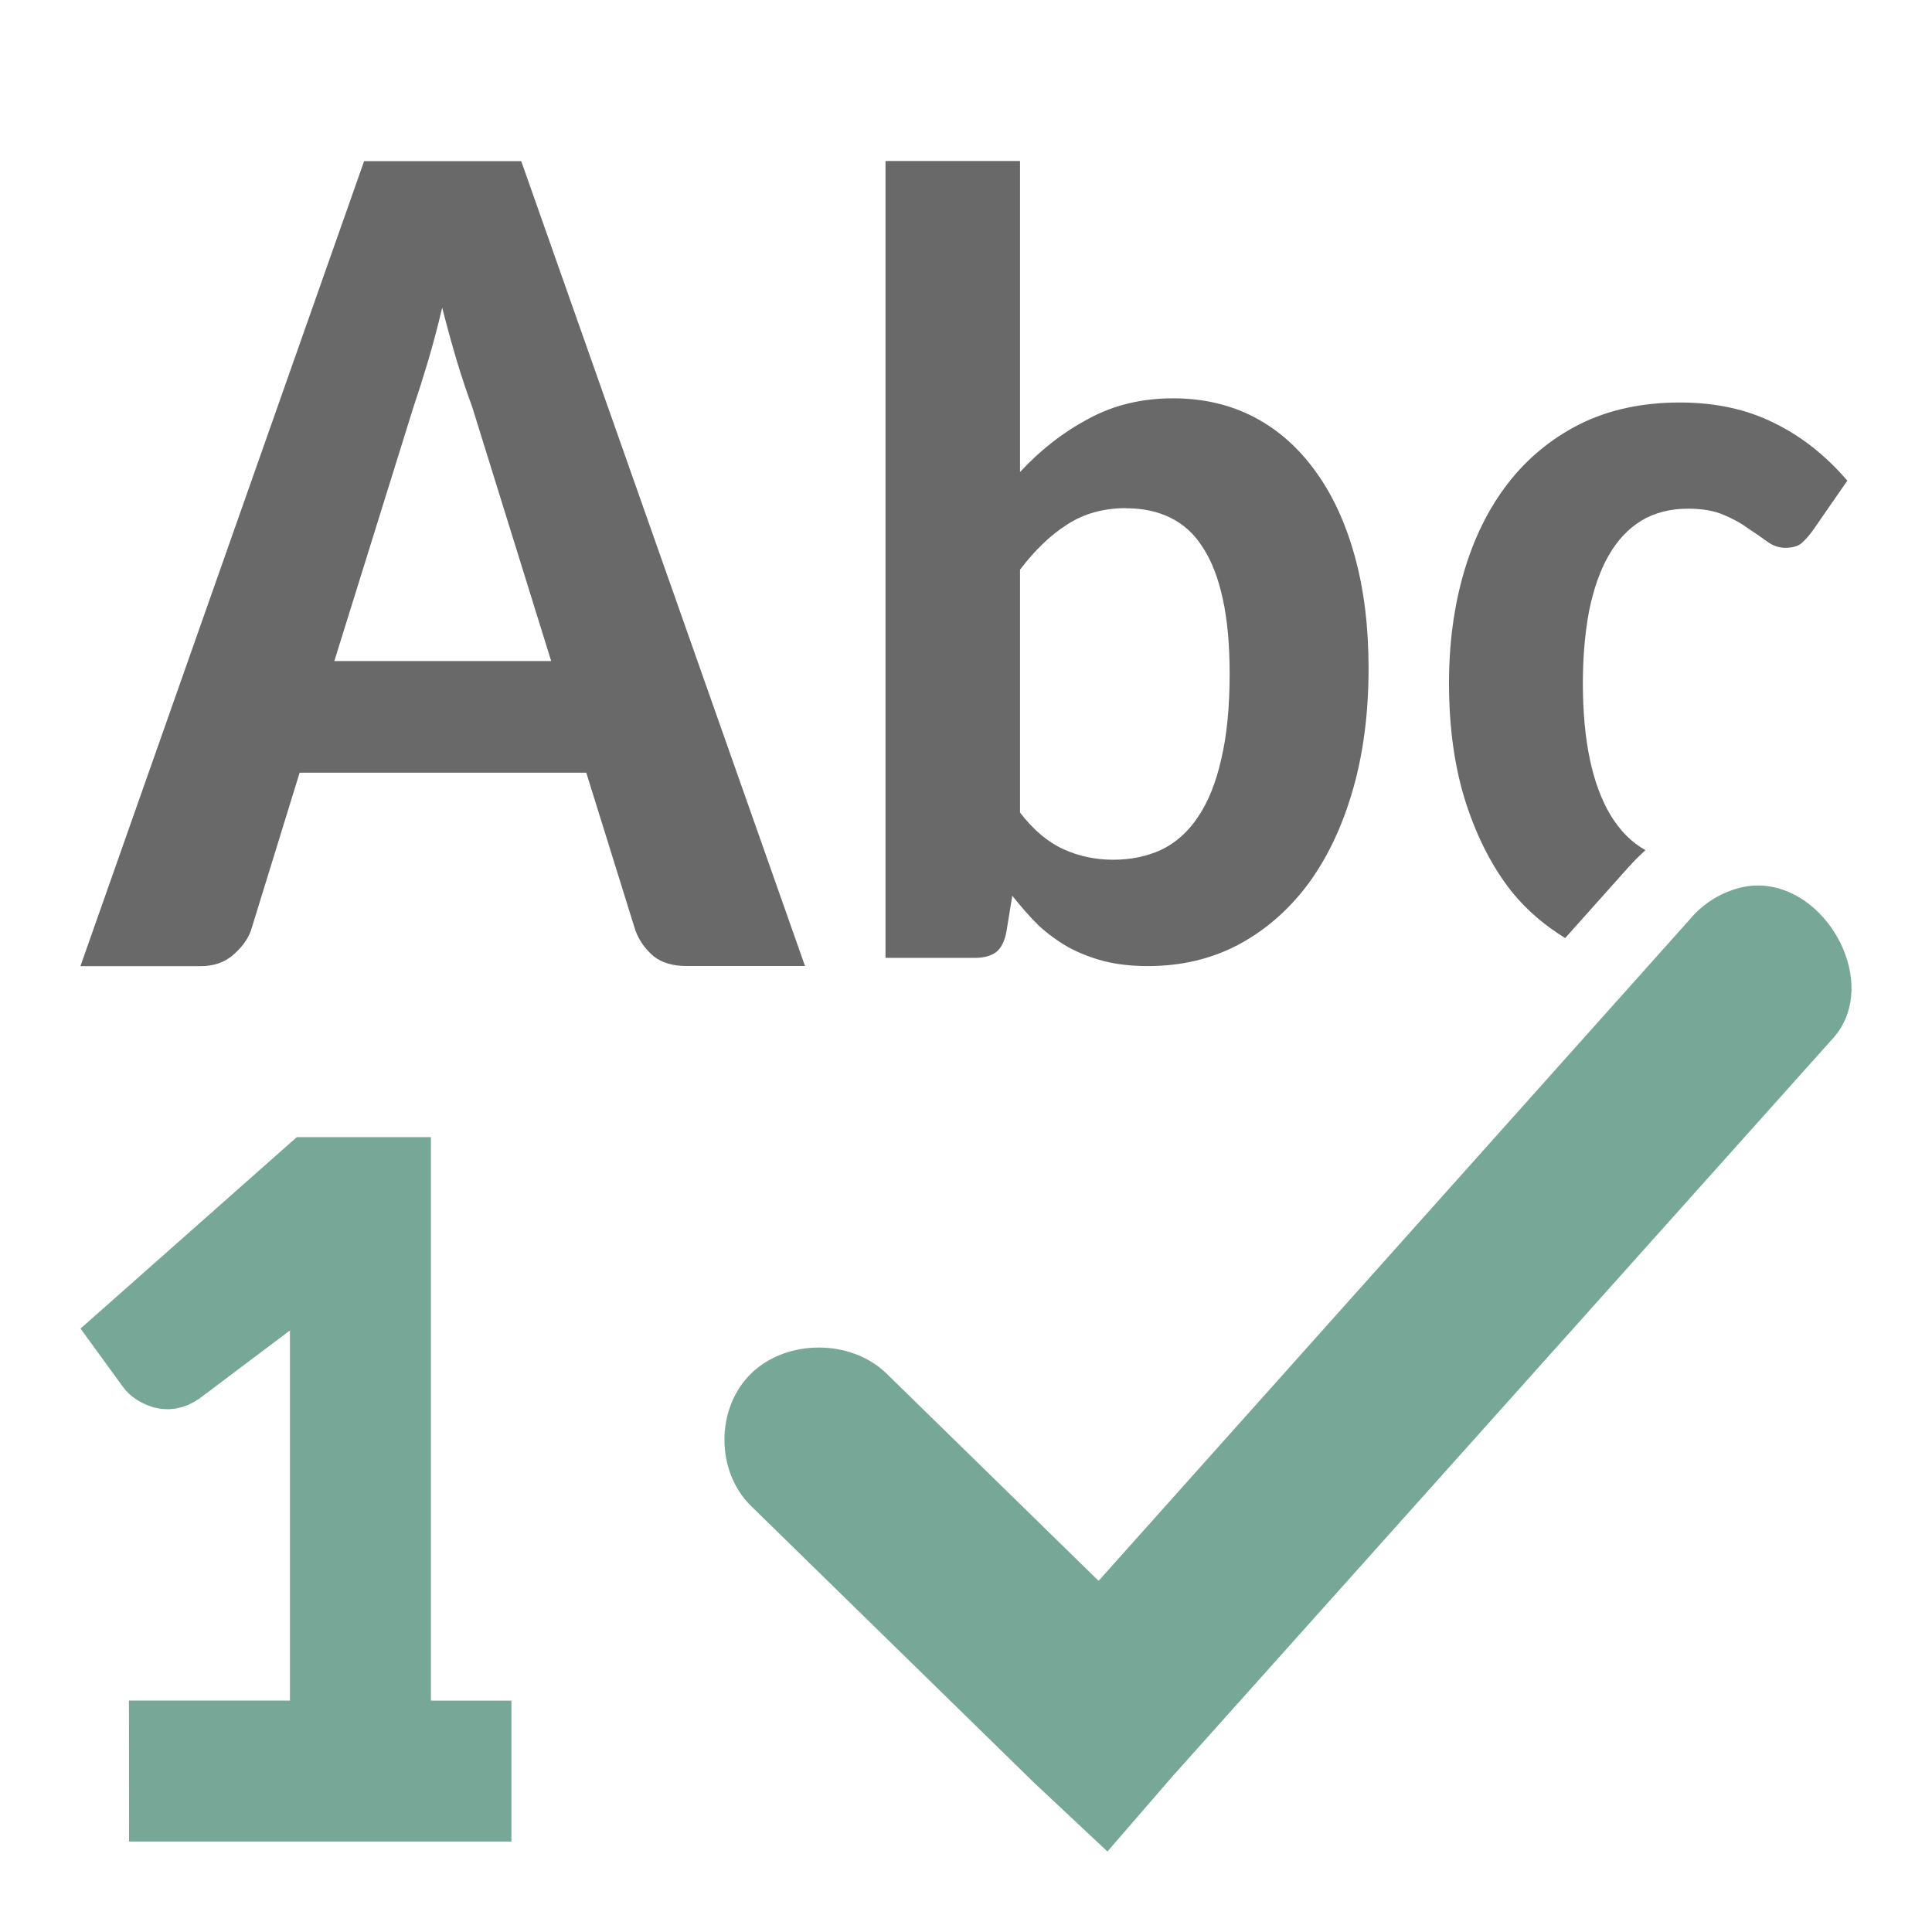
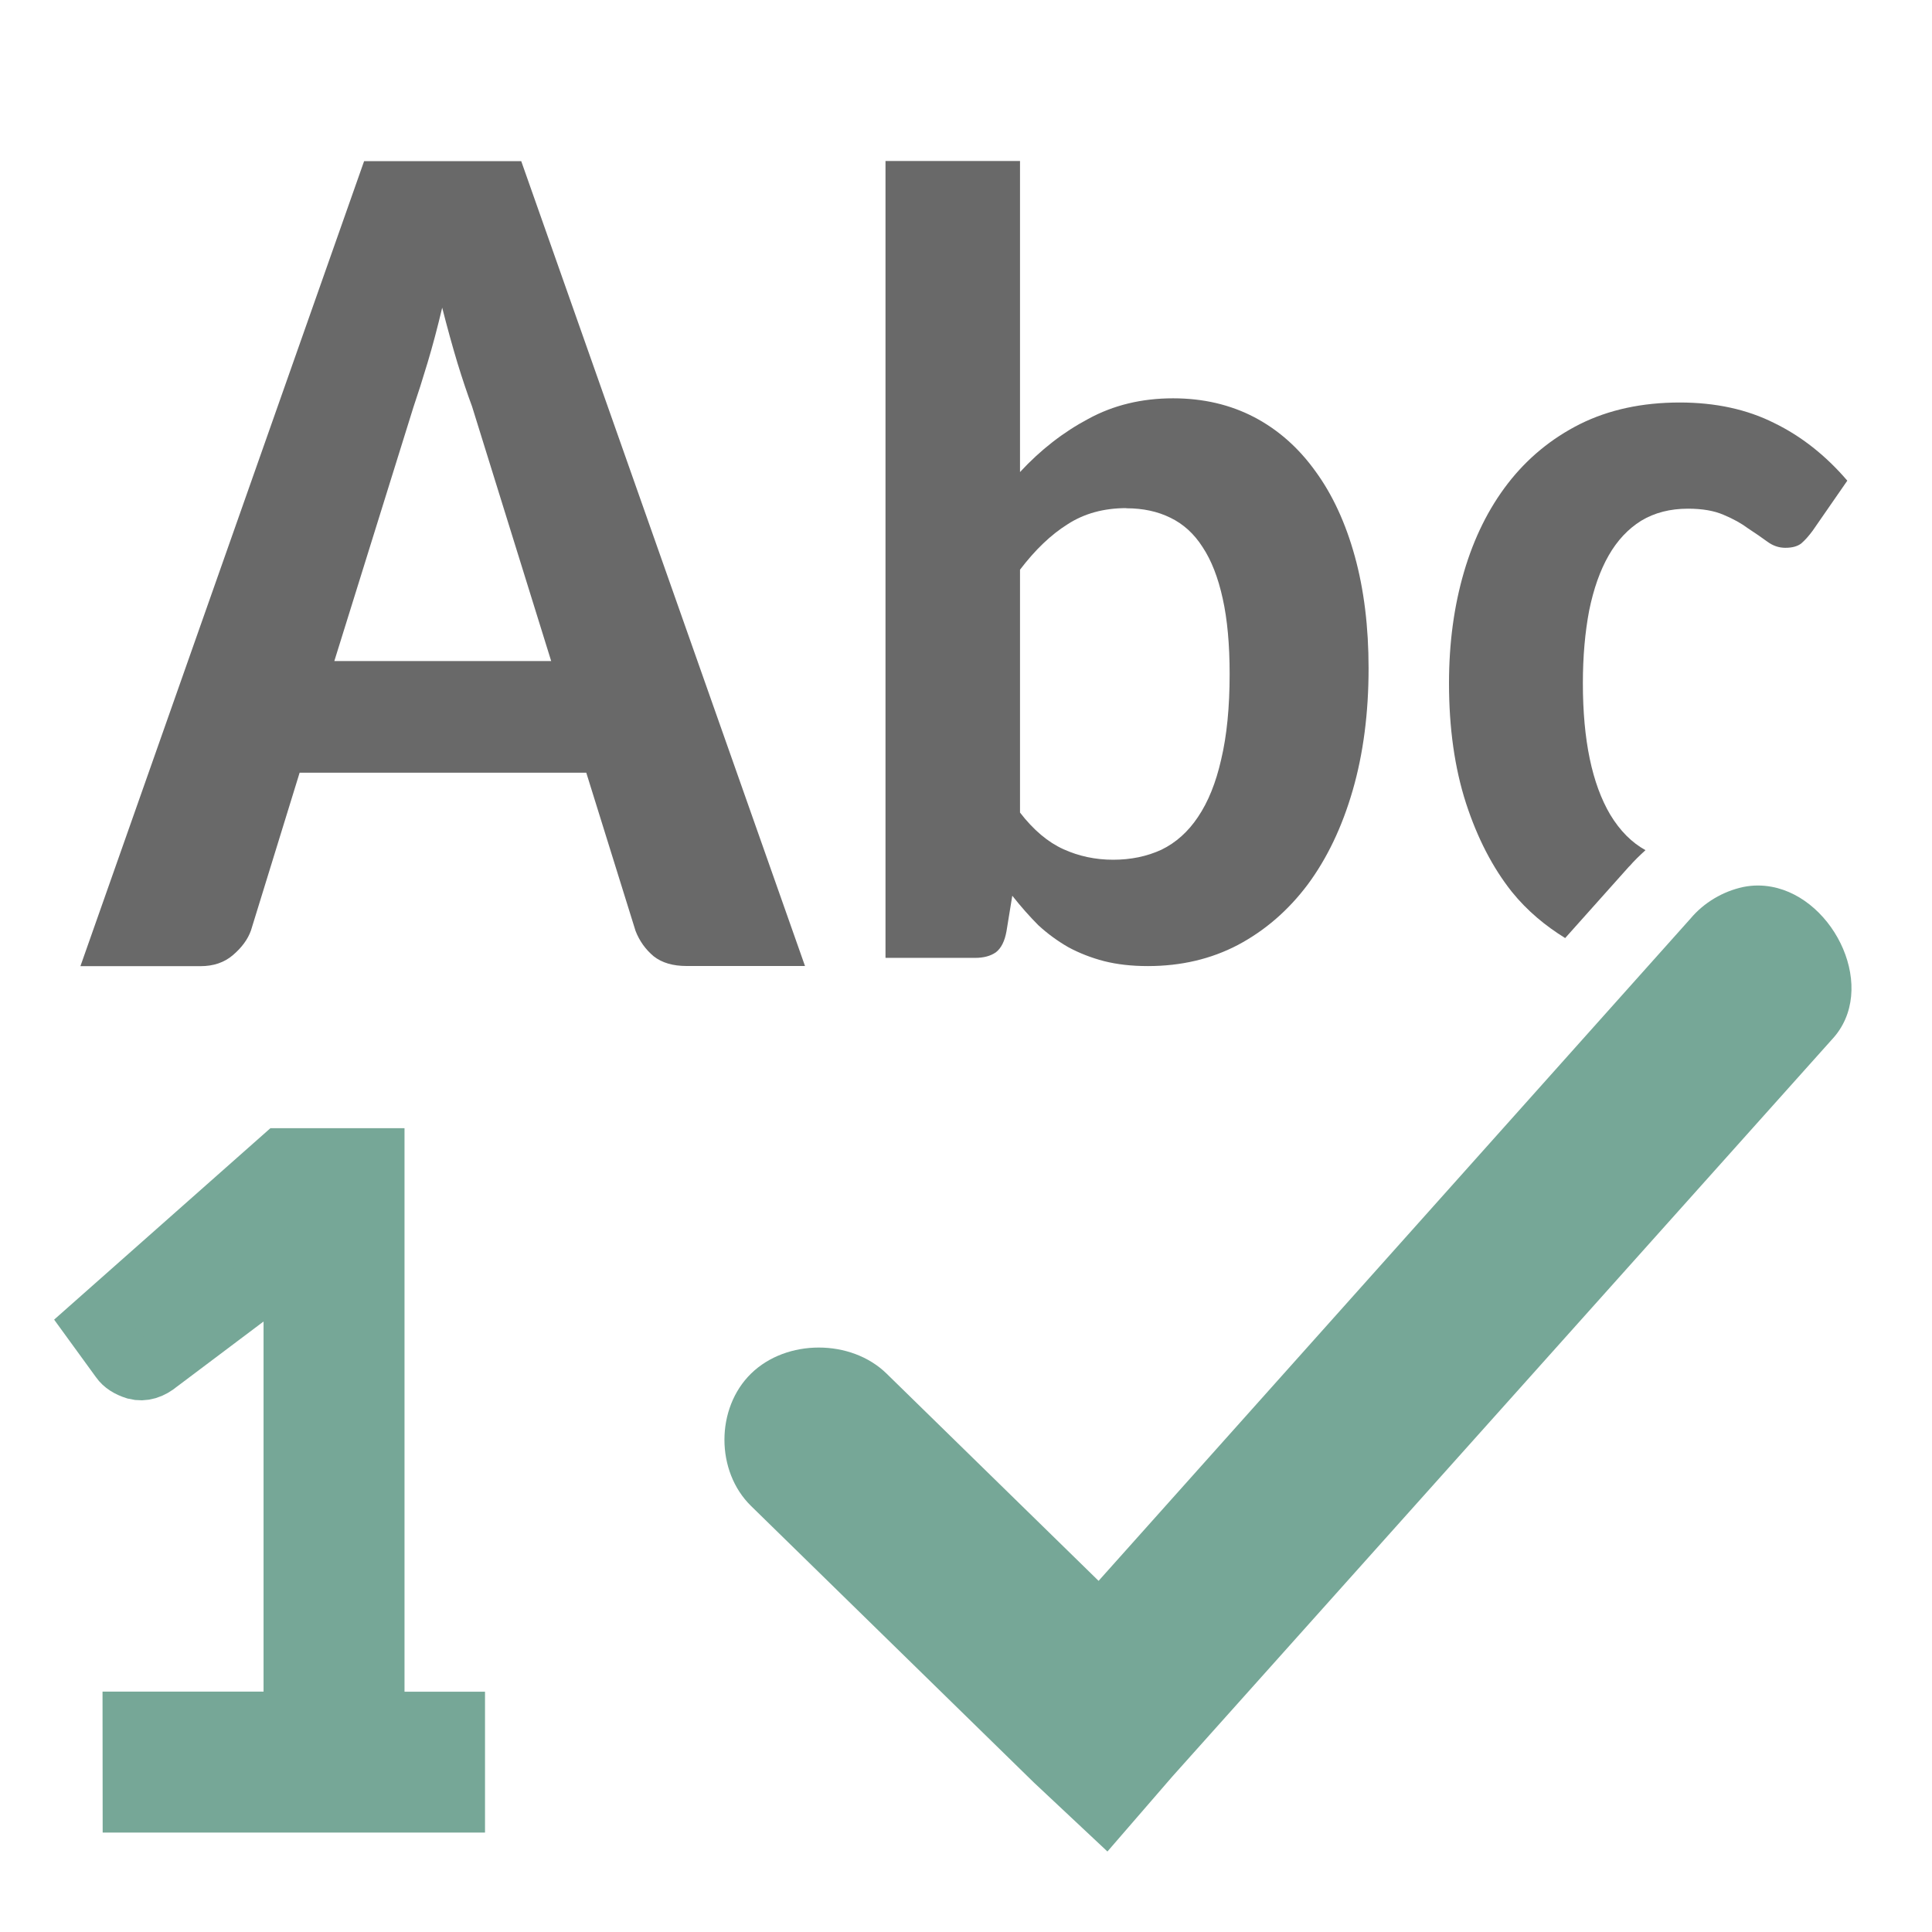
- <svg xmlns="http://www.w3.org/2000/svg" version="1.1" viewBox="0 0 24 24">
+ <svg xmlns="http://www.w3.org/2000/svg" viewBox="0 0 24 24">
  <g fill="#696969">
-     <path d="m10 12h-1.471q-0.255 0-0.408-0.12-0.153-0.128-0.226-0.316l-0.612-1.965h-3.561l-0.604 1.958q-0.058 0.166-0.226 0.309-0.16 0.136-0.4 0.136h-1.493l3.524-10h1.952zm-5.847-3.788h2.694l-0.983-3.163q-0.087-0.233-0.182-0.542-0.095-0.316-0.189-0.685-0.087 0.369-0.182 0.685-0.095 0.316-0.175 0.55z" />
-     <path d="m11 11.897v-9.897h1.671v3.864q0.382-0.413 0.849-0.661 0.467-0.255 1.053-0.255 0.559 0 1.007 0.234 0.447 0.234 0.763 0.675 0.316 0.434 0.487 1.054 0.171 0.62 0.171 1.391 0 0.833-0.197 1.515-0.197 0.682-0.559 1.171-0.362 0.482-0.868 0.751-0.5 0.262-1.118 0.262-0.303 0-0.546-0.062-0.237-0.062-0.441-0.172-0.204-0.117-0.375-0.275-0.164-0.165-0.322-0.365l-0.072 0.441q-0.033 0.186-0.132 0.262-0.099 0.069-0.257 0.069h-1.112zm2.993-5.585q-0.421 0-0.73 0.2-0.309 0.193-0.592 0.565v3.017q0.25 0.324 0.539 0.455t0.618 0.131 0.599-0.124q0.27-0.131 0.454-0.406 0.191-0.282 0.289-0.716 0.105-0.441 0.105-1.061 0-0.551-0.086-0.937-0.086-0.393-0.25-0.64-0.158-0.248-0.401-0.365-0.237-0.117-0.546-0.117z" />
-     <path d="m20.867 5c-0.469 0-0.882 0.09-1.24 0.268-0.354 0.178-0.653 0.424-0.896 0.738-0.239 0.31-0.421 0.676-0.545 1.1-0.124 0.424-0.186 0.884-0.186 1.381 0 0.556 0.07 1.053 0.211 1.49 0.141 0.433 0.331 0.801 0.57 1.102 0.195 0.241 0.42 0.424 0.662 0.574l0.811-0.908-0.02 0.025c0.064-0.076 0.135-0.143 0.207-0.209-0.17-0.094-0.316-0.239-0.438-0.441-0.226-0.383-0.34-0.926-0.34-1.633 0-0.333 0.027-0.633 0.078-0.902 0.055-0.269 0.135-0.497 0.242-0.684s0.242-0.331 0.404-0.432c0.166-0.1 0.36-0.15 0.582-0.15 0.179 0 0.326 0.026 0.441 0.076 0.12 0.05 0.221 0.106 0.307 0.17 0.09 0.059 0.17 0.114 0.238 0.164 0.068 0.05 0.142 0.076 0.223 0.076 0.085 0 0.152-0.018 0.199-0.055 0.047-0.041 0.094-0.094 0.141-0.158l0.43-0.621c-0.269-0.314-0.573-0.553-0.91-0.717-0.337-0.169-0.728-0.254-1.172-0.254z" />
+     <path d="m10 12h-1.471q-.255 0-.408-.12-.153-.128-.226-.316l-.612-1.965h-3.561l-.604 1.958q-.058.166-.226.309-.16.136-.4.136h-1.493l3.524-10h1.952zm-5.847-3.788h2.694l-.983-3.163q-.087-.233-.182-.542-.095-.316-.189-.685-.087.369-.182.685-.095.316-.175.55z" />
+     <path d="m11 11.897v-9.897h1.671v3.864q.382-.413.849-.661.467-.255 1.053-.255.559 0 1.007.234.447.234.763.675.316.434.487 1.054.171.62.171 1.391 0 .833-.197 1.515-.197.682-.559 1.171-.362.482-.868.751-.5.262-1.118.262-.303 0-.546-.062-.237-.062-.441-.172-.204-.117-.375-.275-.164-.165-.322-.365l-.072.441q-.033.186-.132.262-.099.069-.257.069h-1.112zm2.993-5.585q-.421 0-.73.2-.309.193-.592.565v3.017q.25.324.539.455t.618.131.599-.124q.27-.131.454-.406.191-.282.289-.716.105-.441.105-1.061 0-.551-.086-.937-.086-.393-.25-.64-.158-.248-.401-.365-.237-.117-.546-.117z" />
+     <path d="m20.867 5c-.469 0-.882.09-1.24.268-.354.178-.653.424-.896.738-.239.31-.421.676-.545 1.1-.124.424-.186.884-.186 1.381 0 .556.07 1.053.211 1.49.141.433.331.801.57 1.102.195.241.42.424.662.574l.811-.908-.02.025c.064-.076.135-.143.207-.209-.17-.094-.316-.239-.438-.441-.226-.383-.34-.926-.34-1.633 0-.333.027-.633.078-.902.055-.269.135-.497.242-.684s.242-.331.404-.432c.166-.1.36-.15.582-.15.179 0 .326.026.441.076.12.05.221.106.307.17.09.059.17.114.238.164.068.05.142.076.223.076.085 0 .152-.018.199-.055.047-.041.094-.094.141-.158l.43-.621c-.269-.314-.573-.553-.91-.717-.337-.169-.728-.254-1.172-.254z" />
  </g>
-   <path d="m22.008 11.016c-0.113-0.021-0.23-0.022-0.35 0.002-0.256 0.054-0.492 0.195-0.658 0.393l-7.353 8.227-2.634-2.575c-0.441-0.431-1.242-0.431-1.683 0-0.441 0.431-0.441 1.214 0 1.645l3.512 3.434 0.915 0.858 0.805-0.93 8.194-9.156c0.581-0.619 0.041-1.753-0.748-1.898z" fill="#76a797" />
-   <path d="m1.977 21.5h2v-5.724l-1.678 1.262c-0.097 0.081-0.192 0.109-0.285 0.085-0.089-0.028-0.152-0.069-0.188-0.121l-0.322-0.443 2.325-2.058h1.149v7h1v1h-4z" fill="#76a797" stroke="#76a797" stroke-width=".75" />
+   <g fill="#76a797">
+     <path d="m22.008 11.016c-.113-.021-.23-.022-.35.002-.256.054-.492.195-.658.393l-7.353 8.227-2.634-2.575c-.441-.431-1.242-.431-1.683 0-.441.431-.441 1.214 0 1.645l3.512 3.434.915.858.805-.93 8.194-9.156c.581-.619.041-1.753-.748-1.898z" />
+     <path d="m1.649 21.389h2v-5.724l-1.678 1.262c-.097.081-.192.109-.285.085-.089-.028-.152-.069-.188-.121l-.322-.443 2.325-2.058h1.149v7h1v1h-4z" stroke="#76a797" stroke-width=".75" />
+   </g>
</svg>
